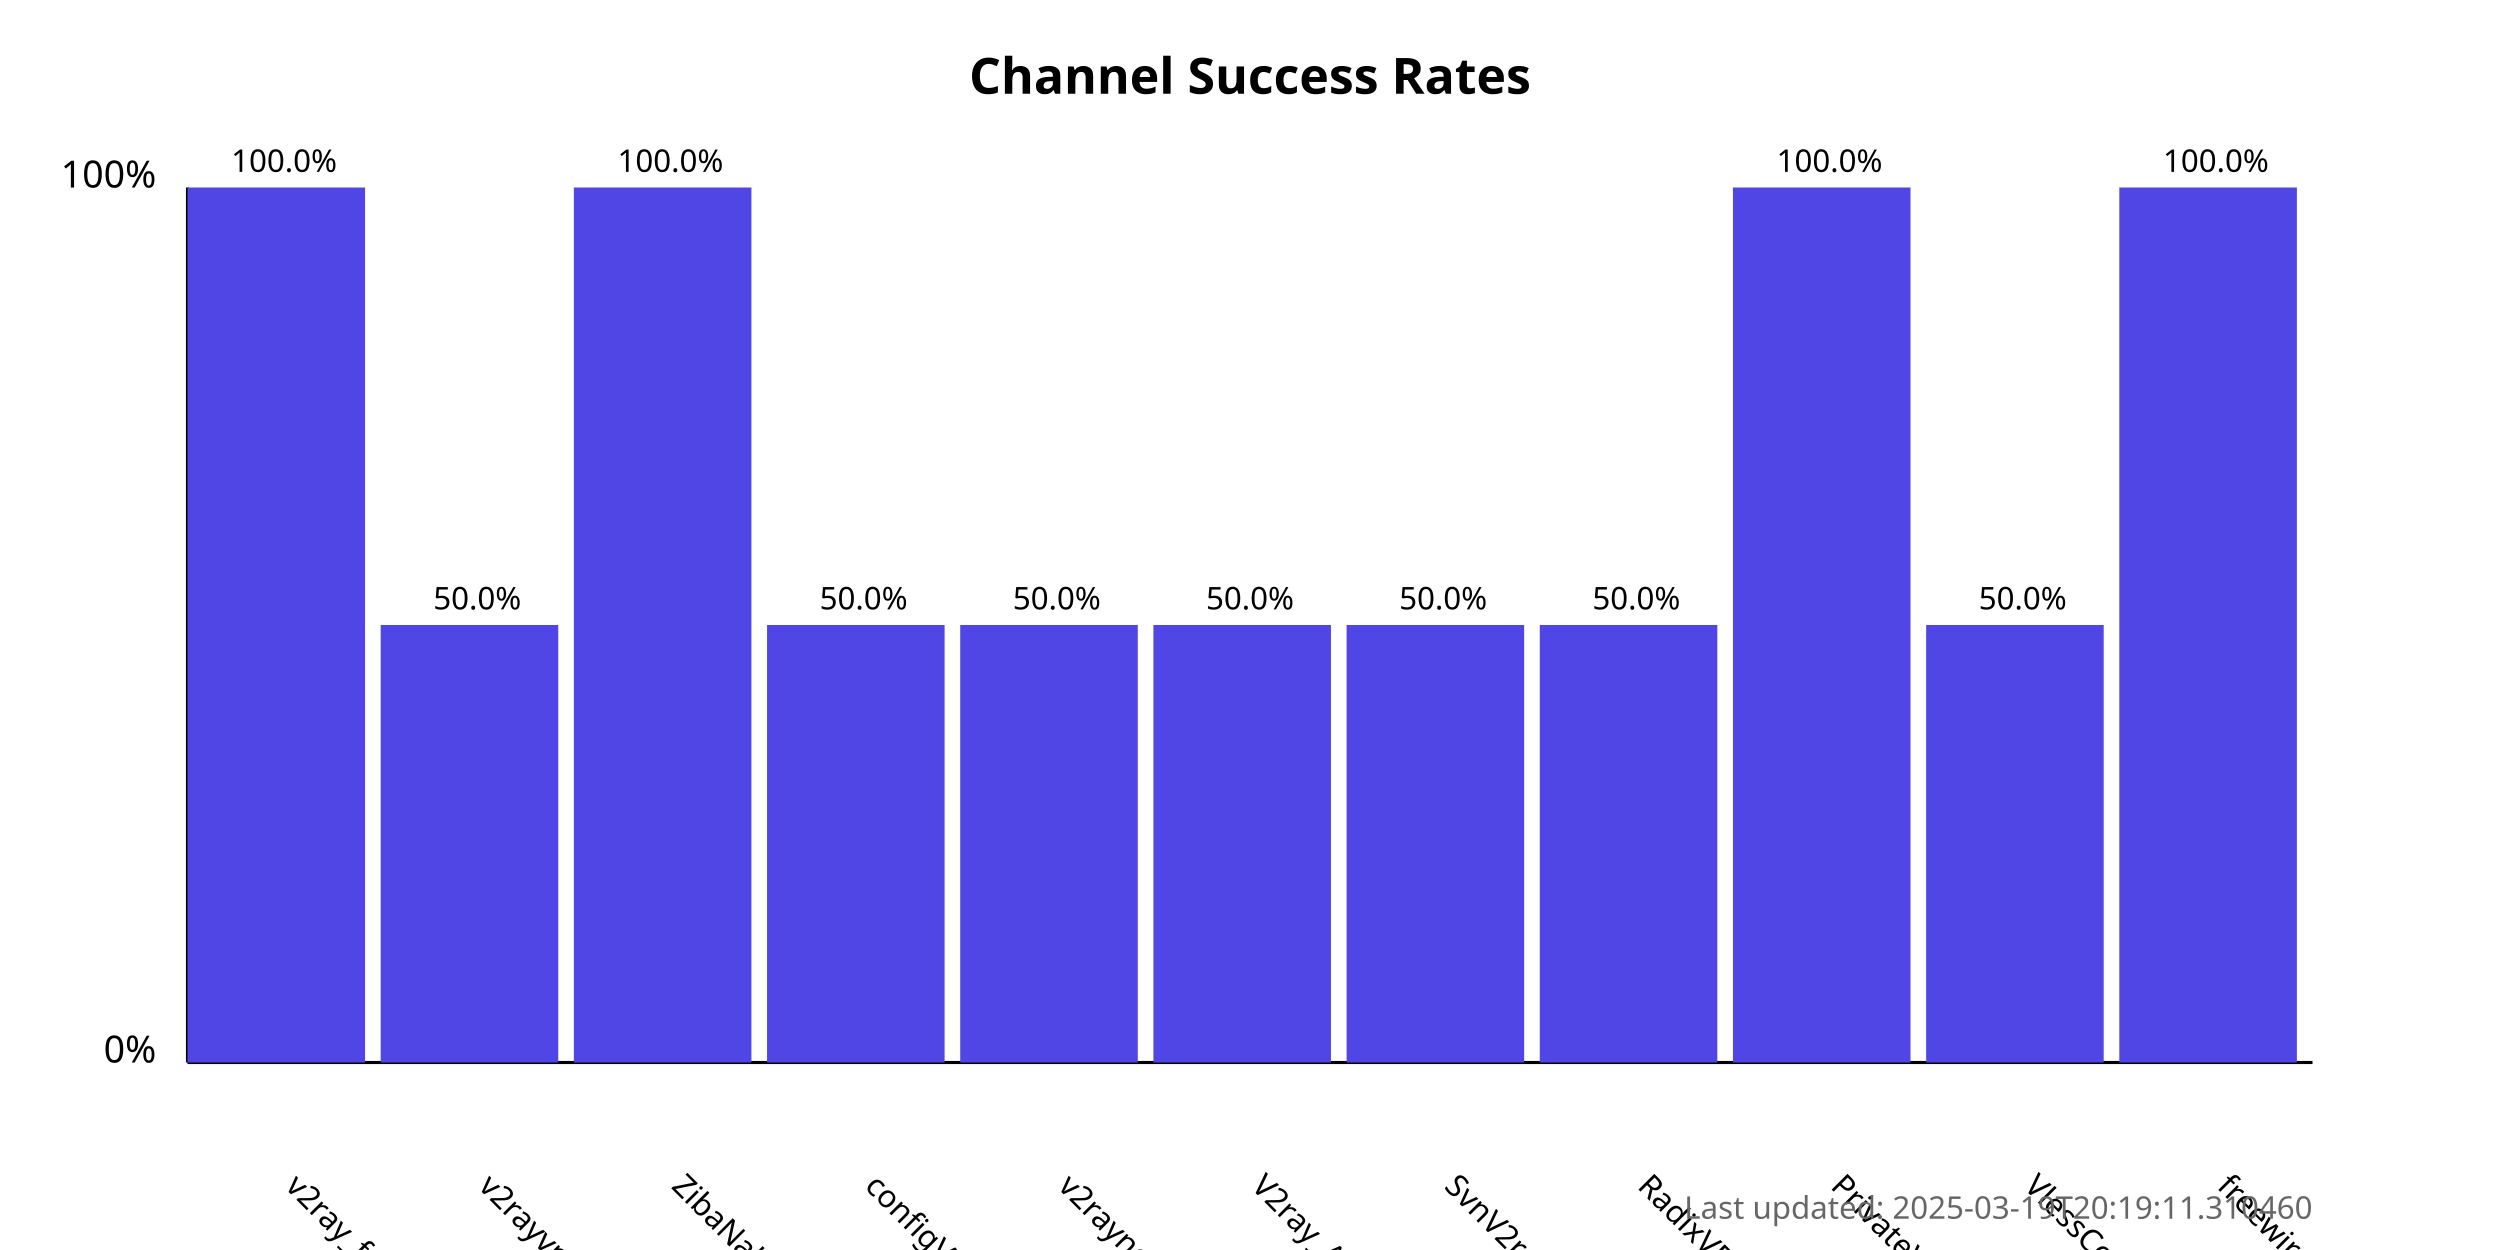
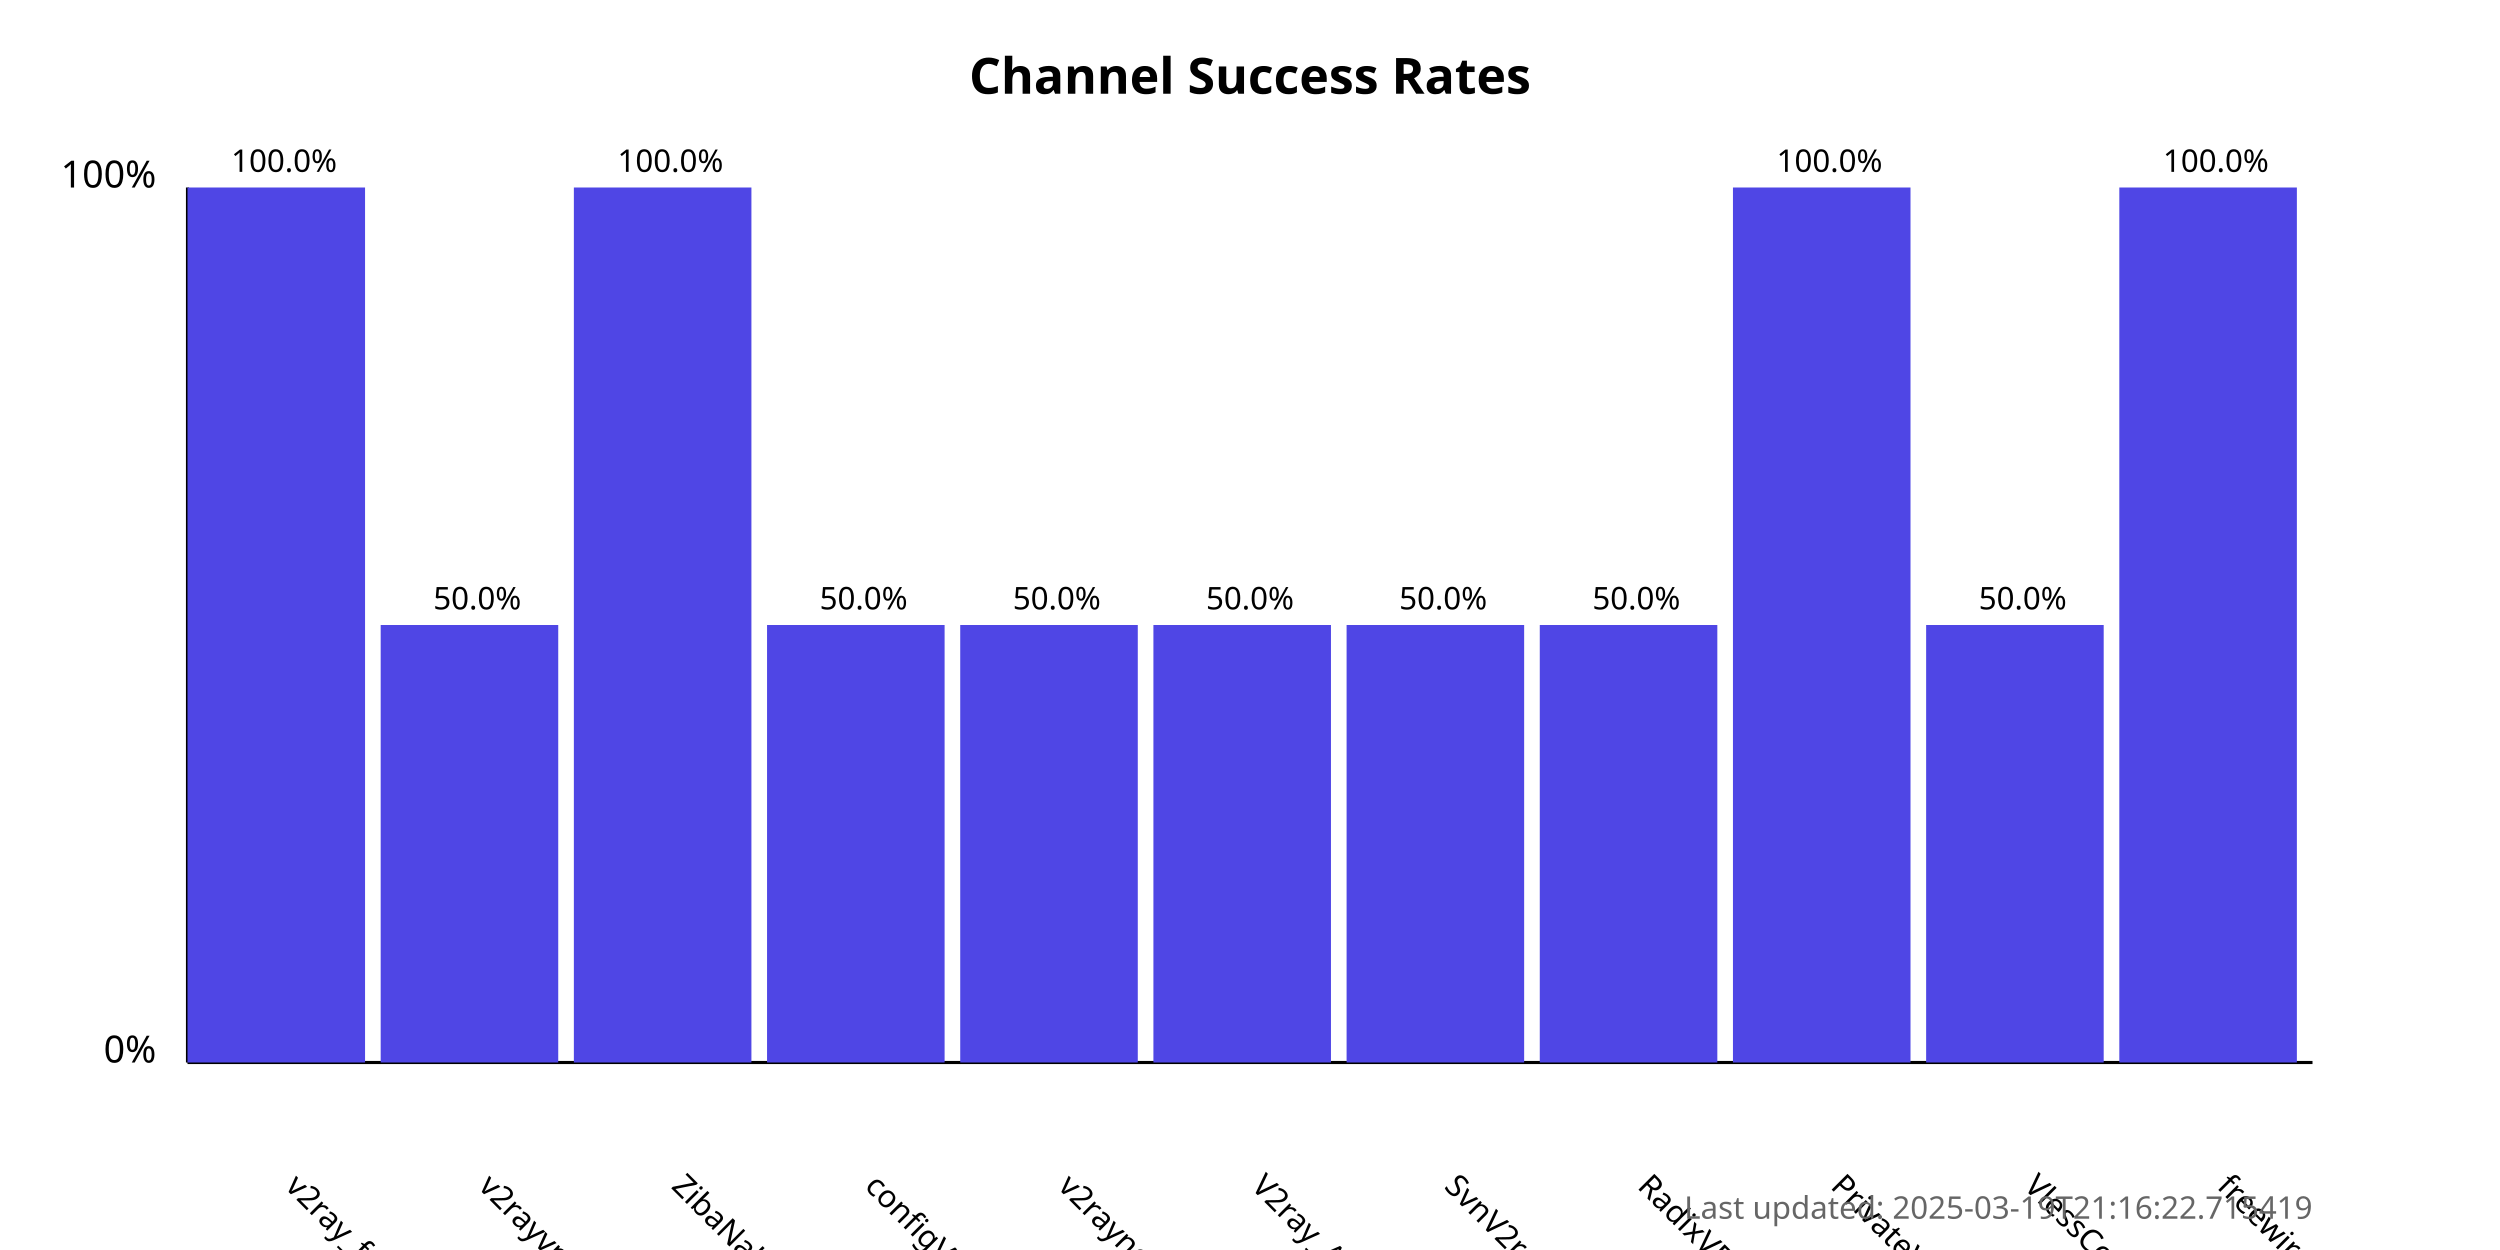
<svg xmlns="http://www.w3.org/2000/svg" width="800" height="400">
  <style>
            .chart-title { font: bold 16px sans-serif; }
            .axis-label { font: 12px sans-serif; }
            .tick-label { font: 10px sans-serif; }
            .bar { fill: #4f46e5; }
            .bar:hover { fill: #6366f1; }
            .timestamp { font: 10px sans-serif; fill: #666; }
        </style>
  <text x="400.0" y="30" text-anchor="middle" class="chart-title">
            Channel Success Rates
        </text>
  <line x1="60" y1="340" x2="60" y2="60" stroke="black" stroke-width="1" />
  <line x1="60" y1="340" x2="740" y2="340" stroke="black" stroke-width="1" />
  <text x="50" y="340" text-anchor="end" class="axis-label">0%</text>
  <text x="50" y="60" text-anchor="end" class="axis-label">100%</text>
  <g>
    <rect x="60" y="60.0" width="56.818" height="280.0" class="bar" />
    <text x="90.909" y="380" transform="rotate(45, 90.90909, 380)" text-anchor="start" class="tick-label">
                v2ray_free_conf
            </text>
    <text x="90.909" y="55.0" text-anchor="middle" class="tick-label">
                100.0%
            </text>
  </g>
  <g>
    <rect x="121.818" y="200.0" width="56.818" height="140.0" class="bar" />
    <text x="152.727" y="380" transform="rotate(45, 152.7273, 380)" text-anchor="start" class="tick-label">
                v2rayvpno
            </text>
    <text x="152.727" y="195.0" text-anchor="middle" class="tick-label">
                50.0%
            </text>
  </g>
  <g>
    <rect x="183.636" y="60.0" width="56.818" height="280.0" class="bar" />
    <text x="214.545" y="380" transform="rotate(45, 214.5455, 380)" text-anchor="start" class="tick-label">
                ZibaNabz
            </text>
    <text x="214.545" y="55.0" text-anchor="middle" class="tick-label">
                100.0%
            </text>
  </g>
  <g>
    <rect x="245.455" y="200.0" width="56.818" height="140.0" class="bar" />
    <text x="276.364" y="380" transform="rotate(45, 276.3636, 380)" text-anchor="start" class="tick-label">
                configV2rayForFree
            </text>
    <text x="276.364" y="195.0" text-anchor="middle" class="tick-label">
                50.0%
            </text>
  </g>
  <g>
    <rect x="307.273" y="200.0" width="56.818" height="140.0" class="bar" />
    <text x="338.182" y="380" transform="rotate(45, 338.1818, 380)" text-anchor="start" class="tick-label">
                v2rayngvpn
            </text>
    <text x="338.182" y="195.0" text-anchor="middle" class="tick-label">
                50.0%
            </text>
  </g>
  <g>
    <rect x="369.091" y="200.0" width="56.818" height="140.0" class="bar" />
    <text x="400.0" y="380" transform="rotate(45, 400.0, 380)" text-anchor="start" class="tick-label">
                V2ray_Alpha
            </text>
    <text x="400.0" y="195.0" text-anchor="middle" class="tick-label">
                50.0%
            </text>
  </g>
  <g>
    <rect x="430.909" y="200.0" width="56.818" height="140.0" class="bar" />
    <text x="461.818" y="380" transform="rotate(45, 461.8182, 380)" text-anchor="start" class="tick-label">
                SvnV2ray
            </text>
    <text x="461.818" y="195.0" text-anchor="middle" class="tick-label">
                50.0%
            </text>
  </g>
  <g>
    <rect x="492.727" y="200.0" width="56.818" height="140.0" class="bar" />
    <text x="523.636" y="380" transform="rotate(45, 523.6364, 380)" text-anchor="start" class="tick-label">
                RadixVPN
            </text>
    <text x="523.636" y="195.0" text-anchor="middle" class="tick-label">
                50.0%
            </text>
  </g>
  <g>
    <rect x="554.545" y="60.0" width="56.818" height="280.0" class="bar" />
    <text x="585.455" y="380" transform="rotate(45, 585.4545, 380)" text-anchor="start" class="tick-label">
                PrivateVPNs
            </text>
    <text x="585.455" y="55.0" text-anchor="middle" class="tick-label">
                100.0%
            </text>
  </g>
  <g>
    <rect x="616.364" y="200.0" width="56.818" height="140.0" class="bar" />
    <text x="647.273" y="380" transform="rotate(45, 647.2727, 380)" text-anchor="start" class="tick-label">
                VlessConfig
            </text>
    <text x="647.273" y="195.0" text-anchor="middle" class="tick-label">
                50.0%
            </text>
  </g>
  <g>
    <rect x="678.182" y="60.0" width="56.818" height="280.0" class="bar" />
    <text x="709.091" y="380" transform="rotate(45, 709.0909, 380)" text-anchor="start" class="tick-label">
                freewireguard
            </text>
    <text x="709.091" y="55.0" text-anchor="middle" class="tick-label">
                100.0%
            </text>
  </g>
  <text x="740" y="390" text-anchor="end" class="timestamp">
-             Last updated: 2025-03-19T20:19:11.310460
+             Last updated: 2025-03-19T21:16:22.715419
        </text>
</svg>
